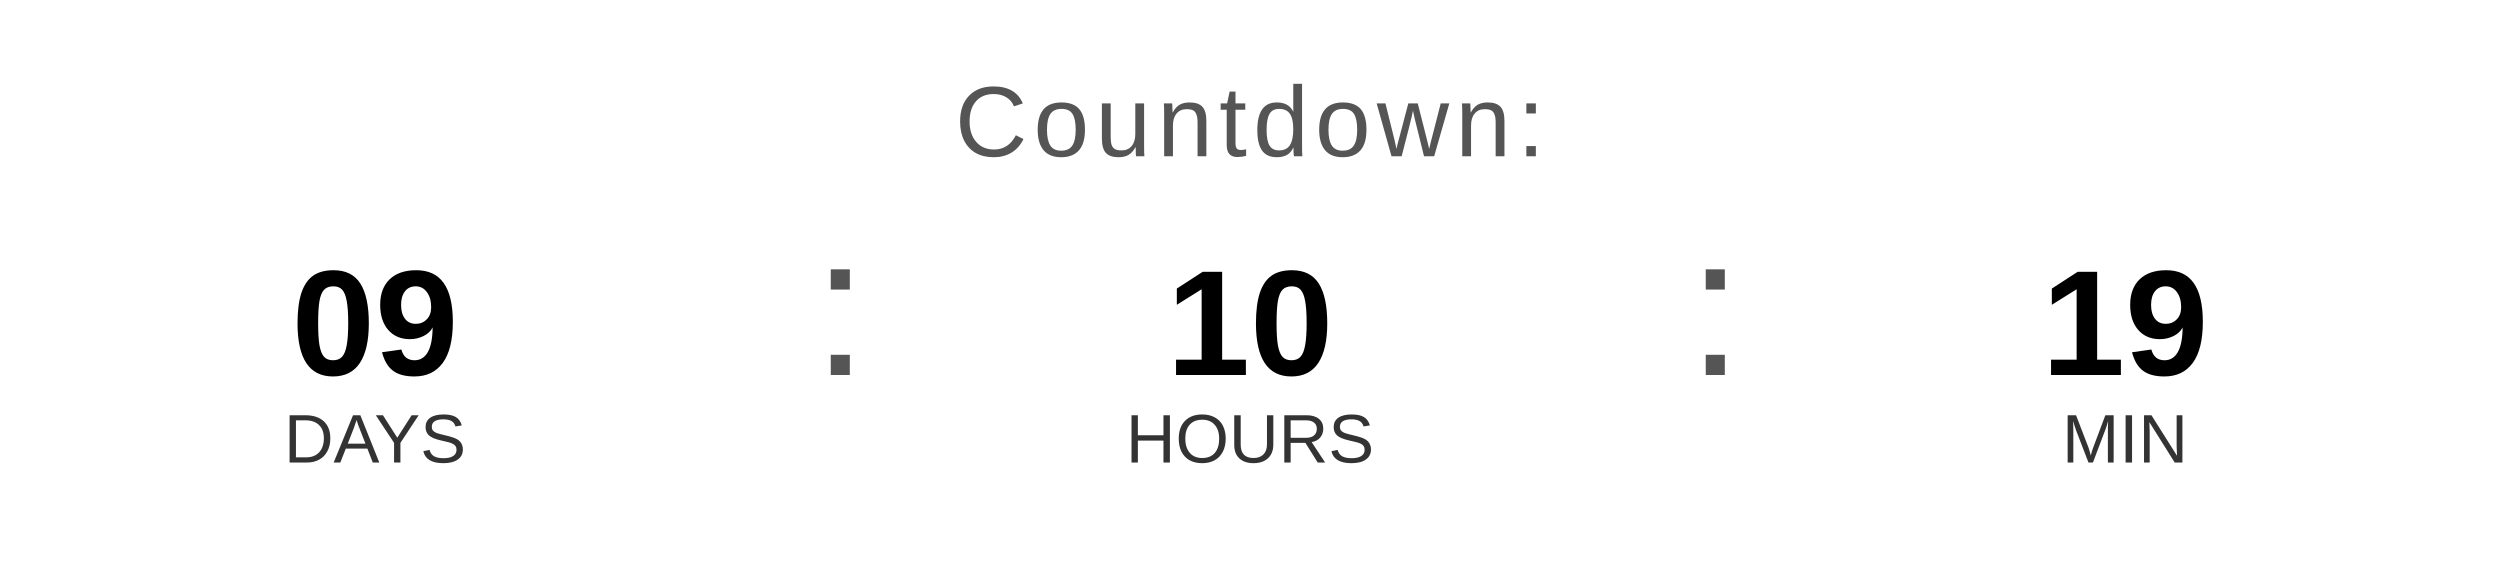
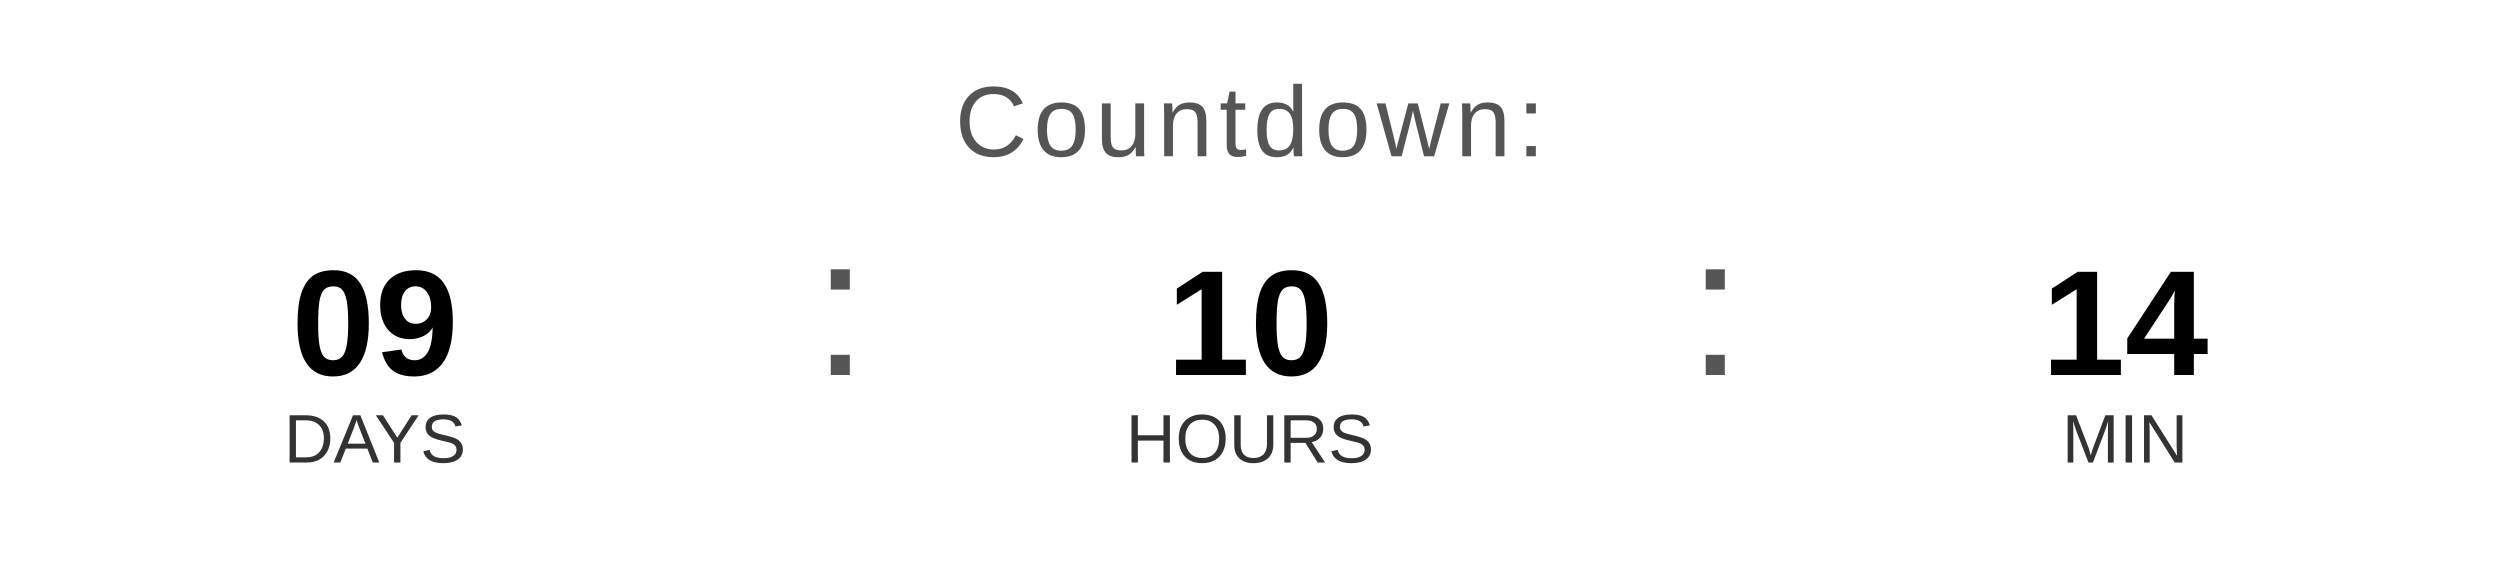
<svg xmlns="http://www.w3.org/2000/svg" width="400" height="90" viewBox="0 0 400 90">
  <text x="200" y="25" font-family="Arial, Helvetica, sans-serif" font-size="16" fill="#555555" text-anchor="middle" letter-spacing="1">
    Countdown:
  </text>
  <text x="60" y="60" font-family="Arial, Helvetica, sans-serif" font-size="24" font-weight="bold" fill="#000000" text-anchor="middle">09</text>
  <text x="60" y="74" font-family="Arial, Helvetica, sans-serif" font-size="11" fill="#333333" text-anchor="middle">DAYS</text>
  <text x="130" y="60" font-family="Arial, sans-serif" font-size="32" fill="#555555">:</text>
  <text x="200" y="60" font-family="Arial, Helvetica, sans-serif" font-size="24" font-weight="bold" fill="#000000" text-anchor="middle">10</text>
  <text x="200" y="74" font-family="Arial, Helvetica, sans-serif" font-size="11" fill="#333333" text-anchor="middle">HOURS</text>
  <text x="270" y="60" font-family="Arial, sans-serif" font-size="32" fill="#555555">:</text>
-   <text x="340" y="60" font-family="Arial, Helvetica, sans-serif" font-size="24" font-weight="bold" fill="#000000" text-anchor="middle">19</text>
+   <text x="340" y="60" font-family="Arial, Helvetica, sans-serif" font-size="24" font-weight="bold" fill="#000000" text-anchor="middle">14</text>
  <text x="340" y="74" font-family="Arial, Helvetica, sans-serif" font-size="11" fill="#333333" text-anchor="middle">MIN</text>
</svg>
